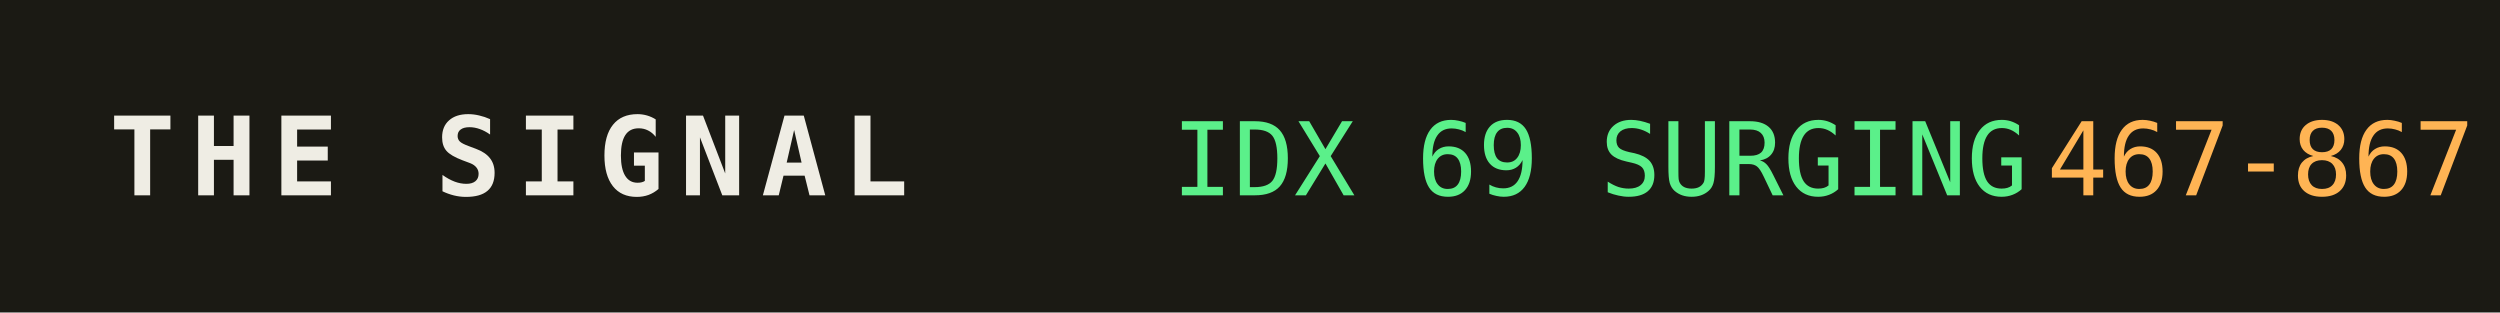
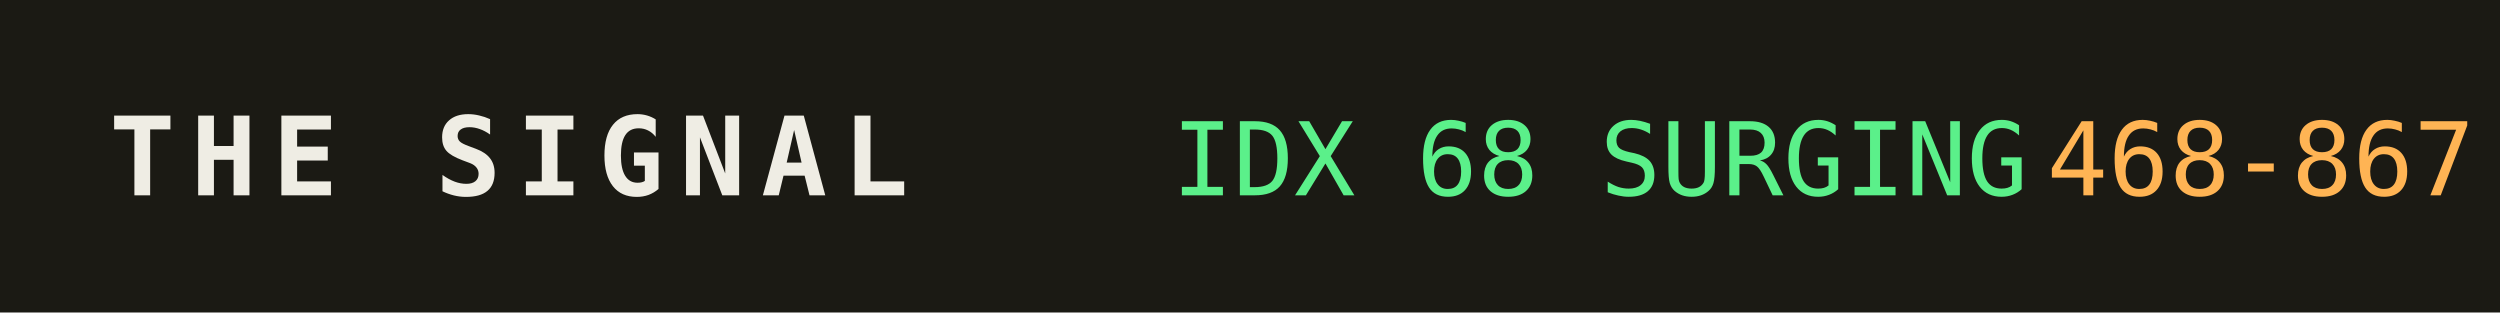
<svg xmlns="http://www.w3.org/2000/svg" width="320" height="40" role="img" aria-label="THE SIGNAL">
  <rect width="320" height="40" fill="#1b1a14" />
  <text x="14" y="25" fill="#efede4" font-family="monospace" font-size="14" font-weight="700" letter-spacing="2">THE SIGNAL</text>
-   <text x="150" y="25" fill="#5bf08a" font-family="monospace" font-size="13">IDX 69 SURGING</text>
+   <text x="150" y="25" fill="#5bf08a" font-family="monospace" font-size="13">IDX 68 SURGING</text>
  <text x="150" y="25" fill="#5bf08a" font-family="monospace" font-size="13" dy="0" />
-   <text x="262" y="25" fill="#ffb454" font-family="monospace" font-size="13">467-867</text>
+   <text x="262" y="25" fill="#ffb454" font-family="monospace" font-size="13">468-867</text>
</svg>
